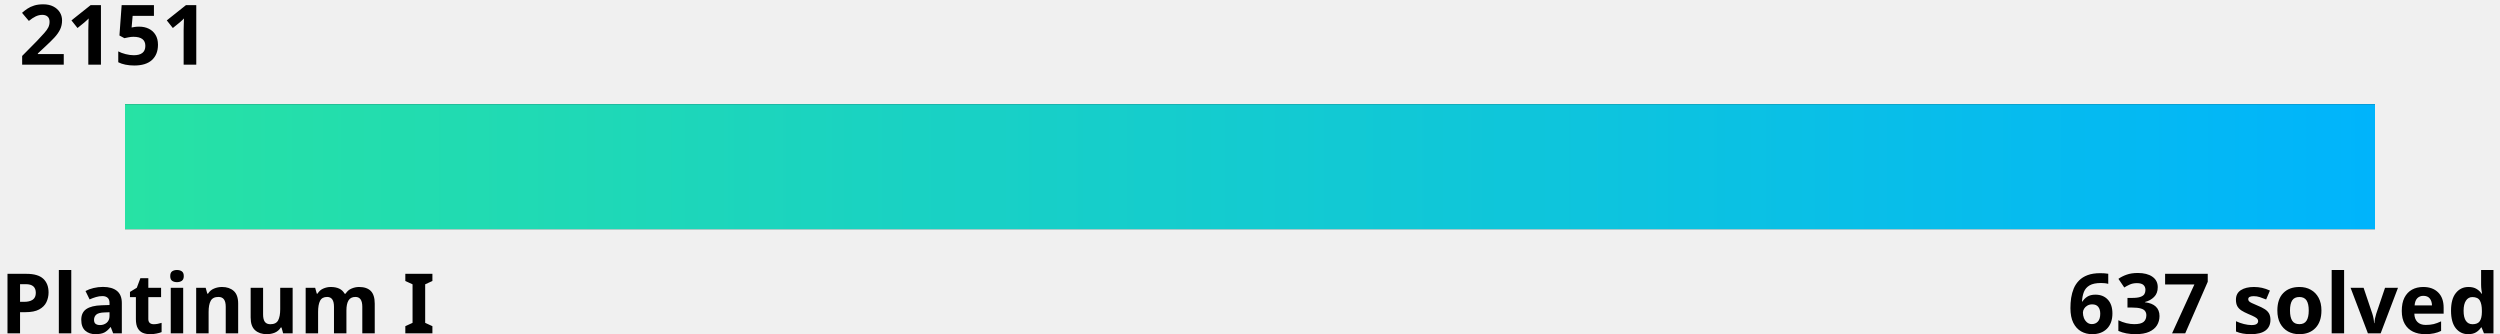
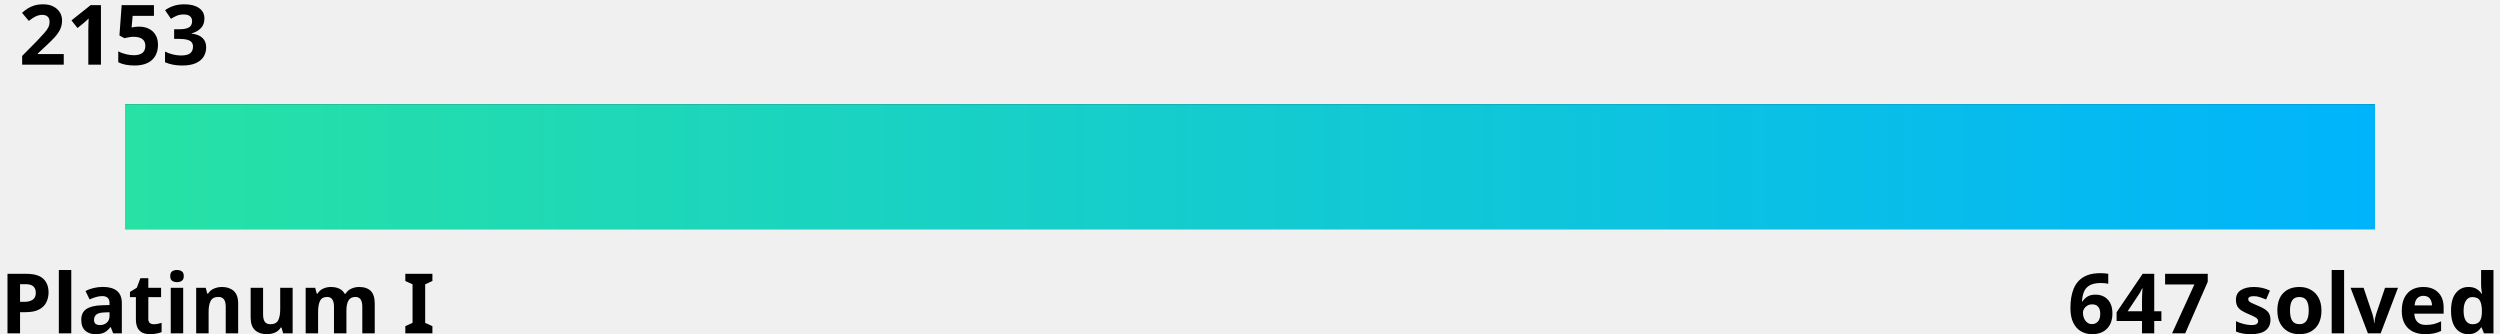
<svg xmlns="http://www.w3.org/2000/svg" width="600" height="80">
  <linearGradient id="a" x1="0%" y1="0%" x2="100%" y2="0%">
    <stop offset="0" stop-color="#27e2a4" />
    <stop offset="1" stop-color="#00b4fc" />
  </linearGradient>
  <style>
    .text {
      fill: #000;
    }
    .bar-bg {
      fill: #000000;
    }
    
    @media (prefers-color-scheme: dark) {
      .text {
        fill: #fff;
      }
      .bar-bg {
        fill: #fff;
      }
    }
  </style>
  <g font-family="Noto Sans,Verdana,Geneva,sans-serif" font-size="20" font-weight="bold">
-     <text id="rating" x="5%" y="0%" class="text" text-anchor="middle" dominant-baseline="hanging">2151
-       <animate attributeName="x" from="5%" to="50.9%" dur="1s" fill="freeze" calcMode="spline" keyTimes="0;1" keySplines="0 0 0.58 1.0" />
+     <text id="rating" x="5%" y="0%" class="text" text-anchor="middle" dominant-baseline="hanging">2153
+       <animate attributeName="x" from="5%" to="52.7%" dur="1s" fill="freeze" calcMode="spline" keyTimes="0;1" keySplines="0 0 0.58 1.0" />
    </text>
    <text x="0" y="100%" class="text" text-anchor="start">Platinum I</text>
-     <text x="100%" y="100%" class="text" text-anchor="end">637 solved</text>
+     <text x="100%" y="100%" class="text" text-anchor="end">647 solved</text>
  </g>
  <rect x="5%" y="25" width="90%" height="30" class="bar-bg" />
  <rect x="5%" y="25" width="90%" height="30" fill="url(#a)">
-     <animate attributeName="width" from="0" to="45.9%" dur="1.5s" fill="freeze" calcMode="spline" keyTimes="0;1" keySplines="0 0 0.58 1.0" />
+     <animate attributeName="width" from="0" to="47.7%" dur="1.5s" fill="freeze" calcMode="spline" keyTimes="0;1" keySplines="0 0 0.58 1.0" />
  </rect>
</svg>
